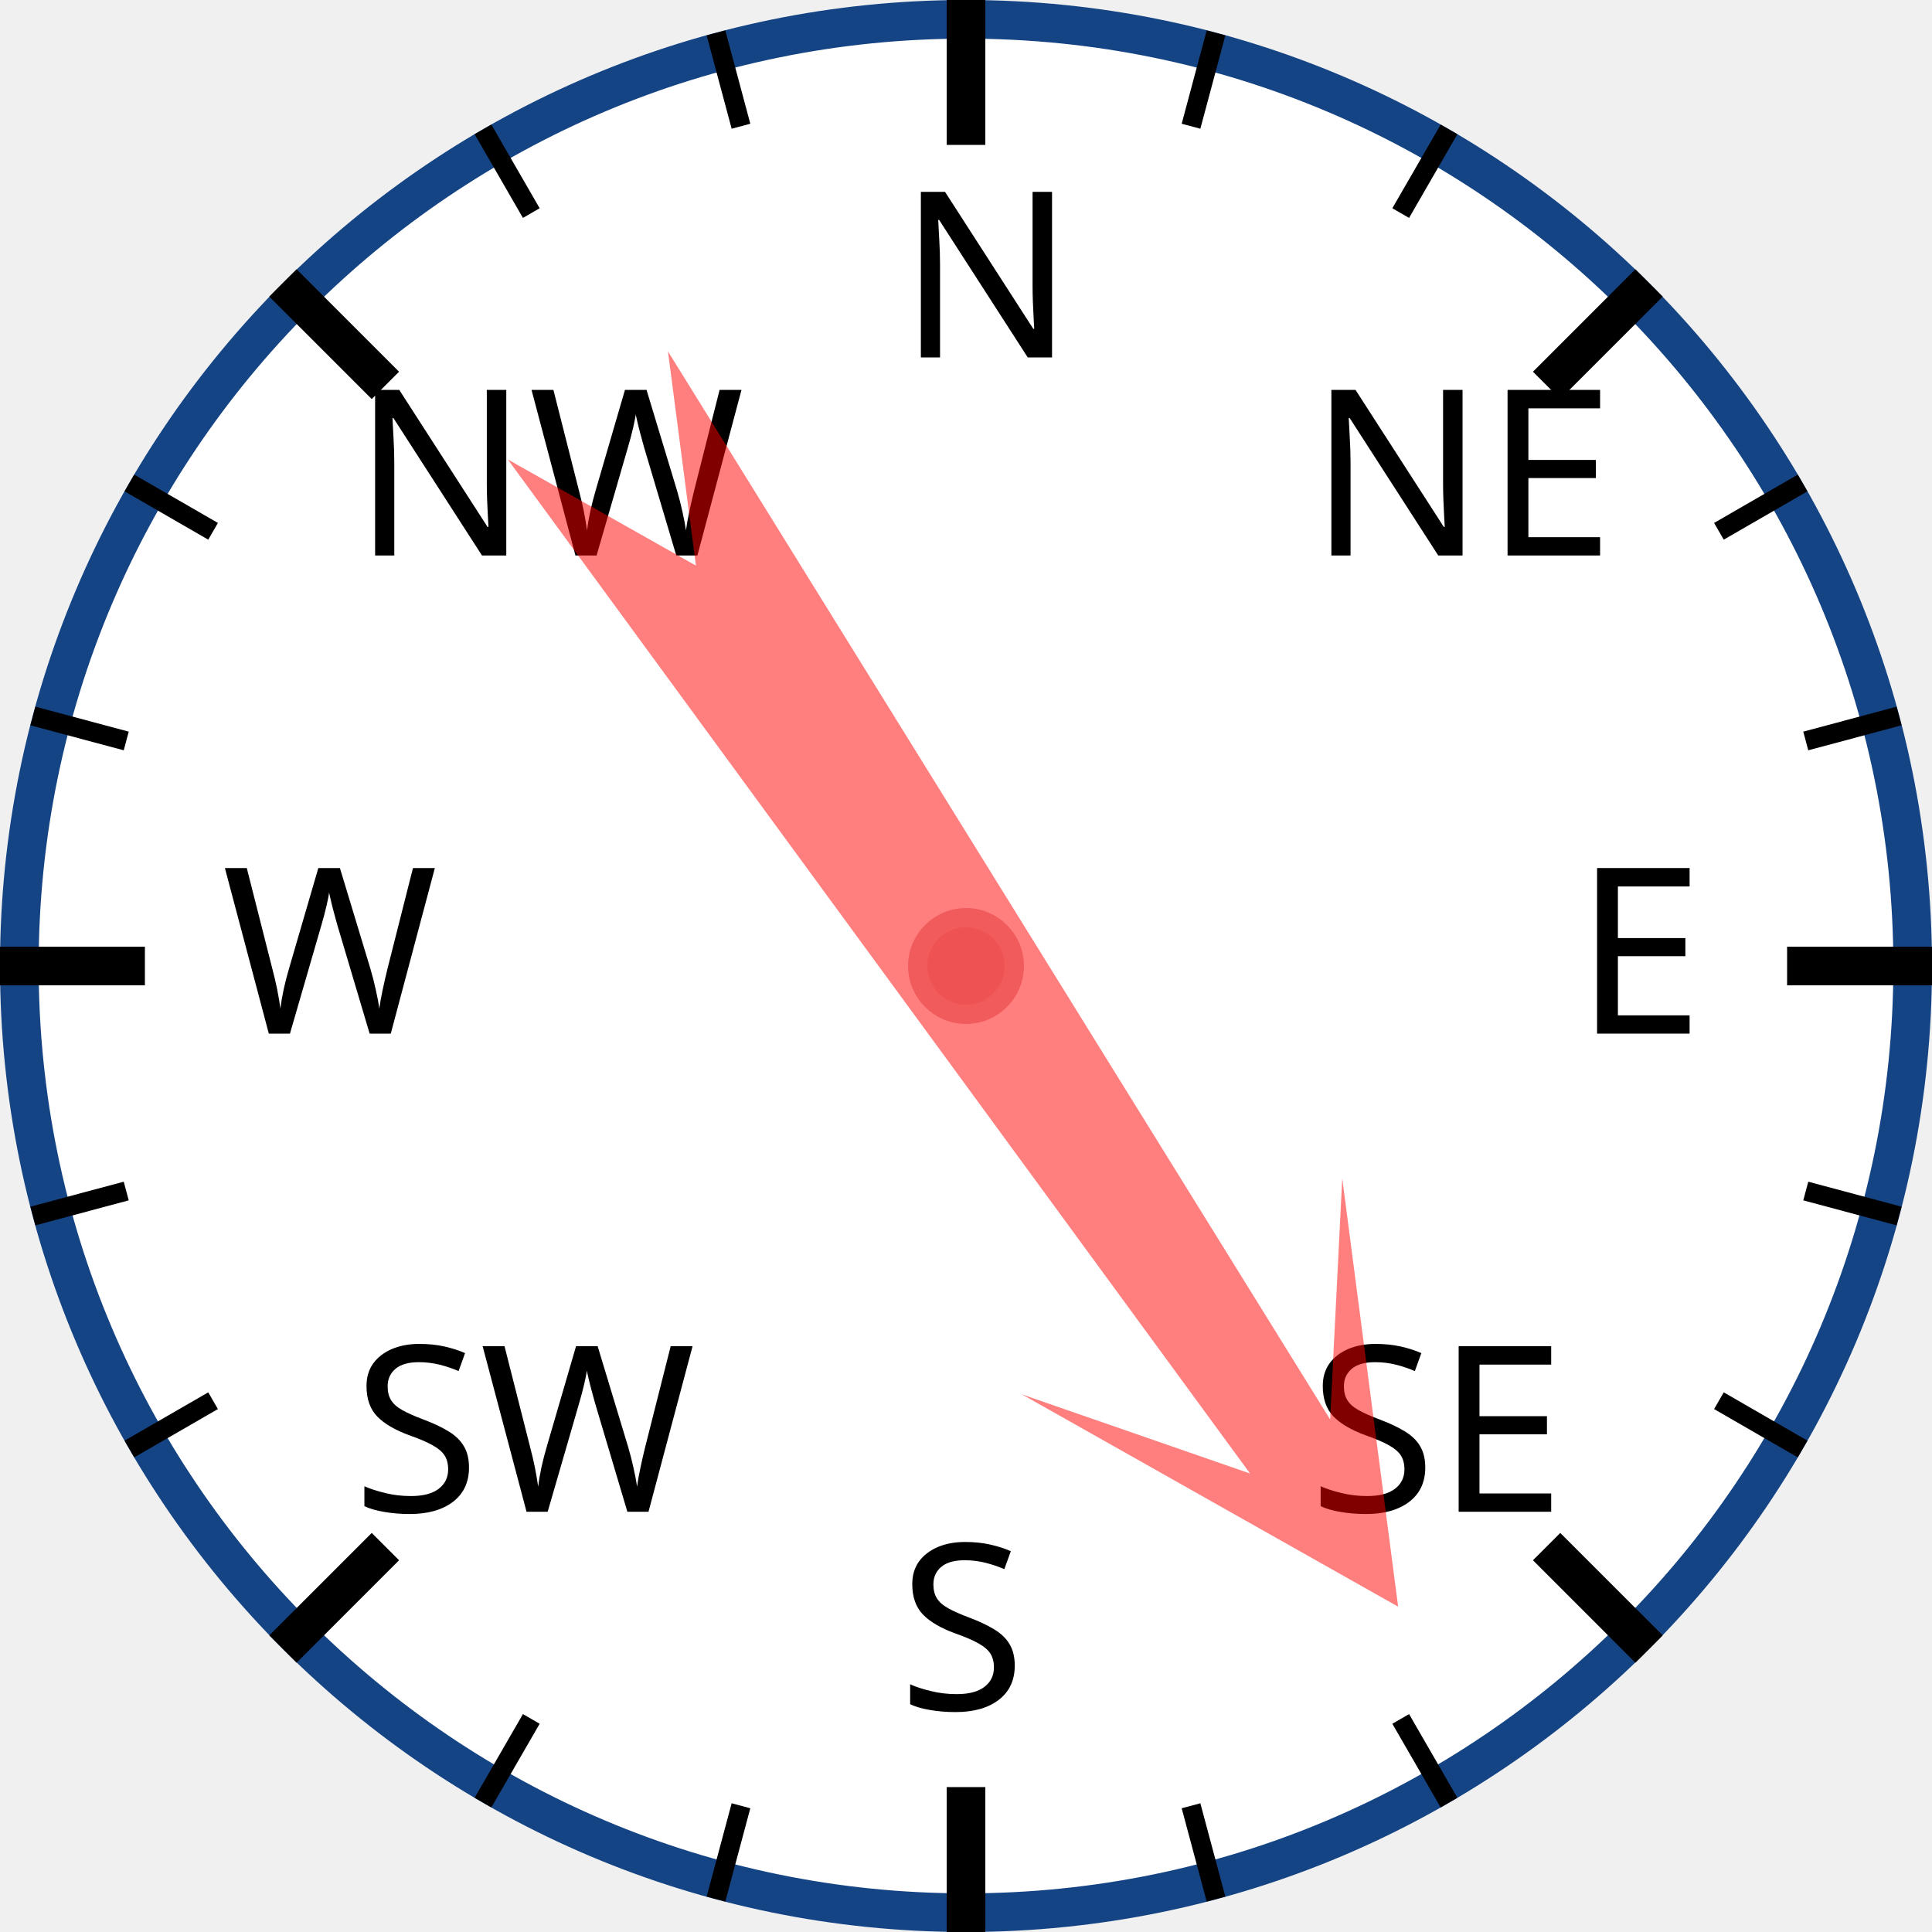
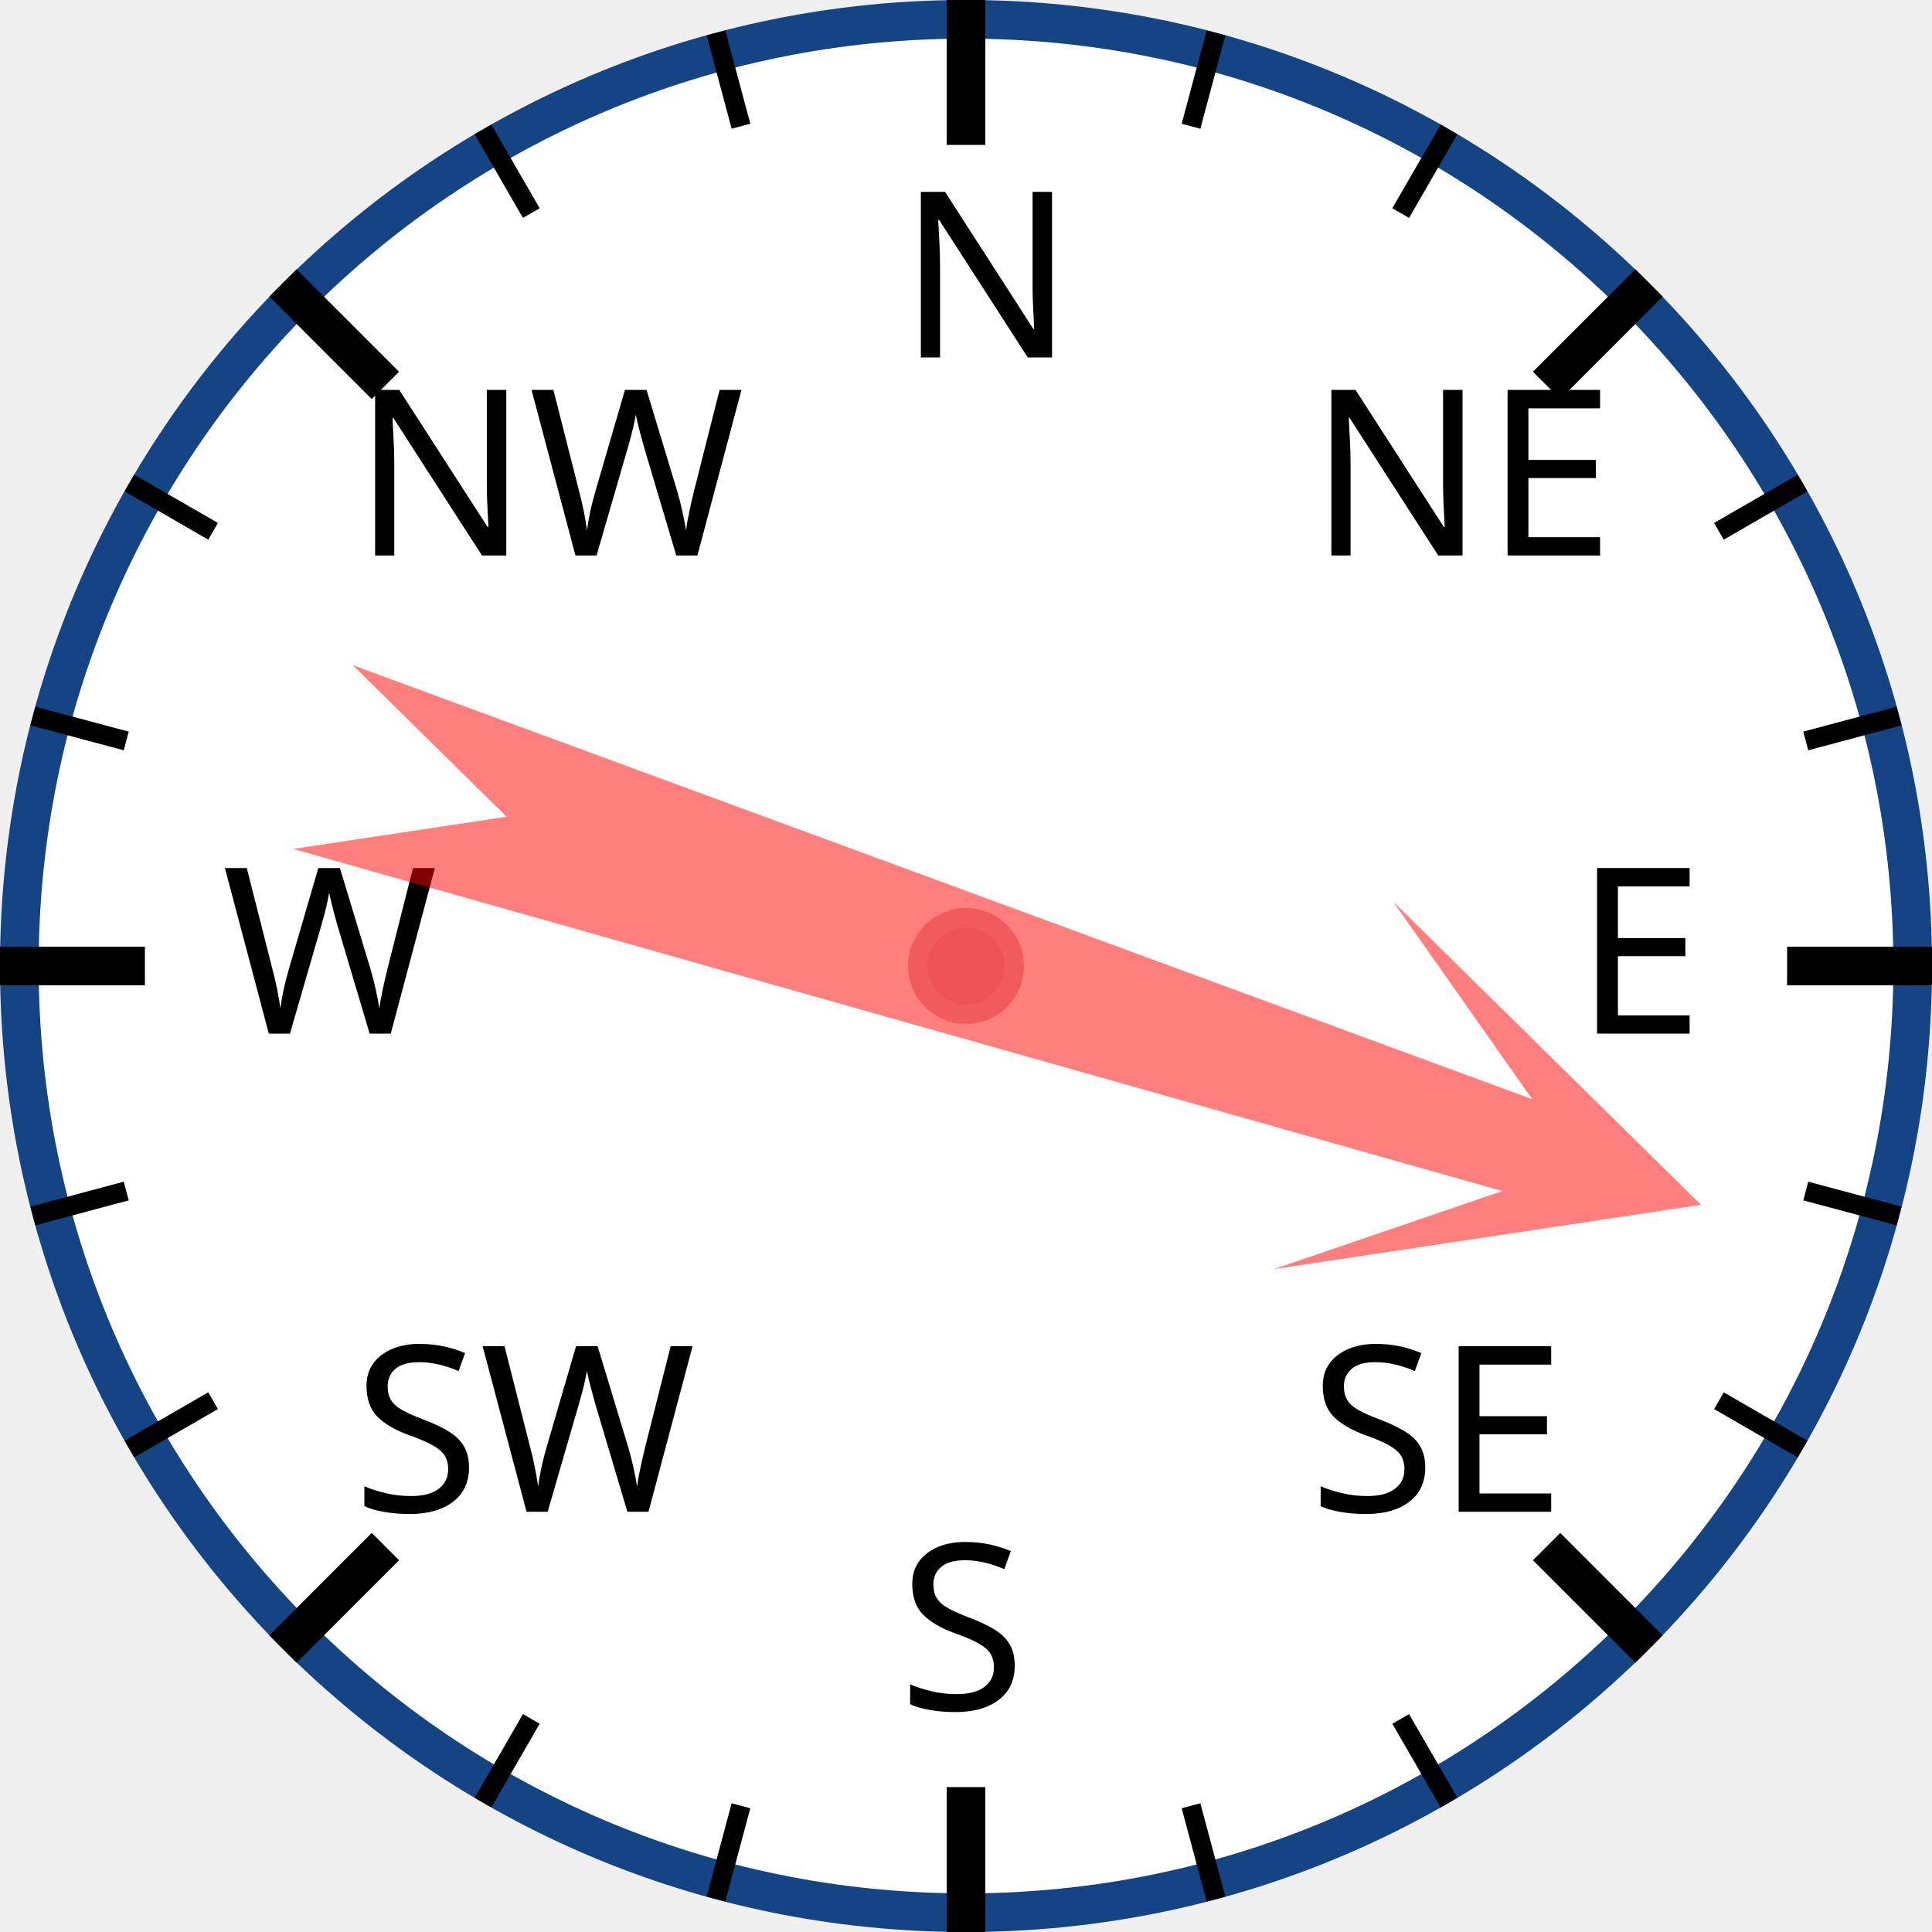
<svg xmlns="http://www.w3.org/2000/svg" width="120px" height="120px" viewBox="0 0 200 200">
  <circle cx="100" cy="100" r="98" style="fill: white; stroke: #154485; stroke-width: 4;" />
  <text x="93.0" y="37.0" style="font-family: sans-serif; font-size: 18pt;">N</text>
  <line x1="100.0" y1="0.0" x2="100.0" y2="15.0" style="stroke: black; stroke-width: 4;" />
  <line x1="74.118" y1="3.407" x2="76.706" y2="13.067" style="stroke: black; stroke-width: 2;" />
  <line x1="50" y1="13.397" x2="55" y2="22.058" style="stroke: black; stroke-width: 2;" />
  <text x="36.503" y="57.503" style="font-family: sans-serif; font-size: 18pt;">NW</text>
  <line x1="29.289" y1="29.289" x2="39.896" y2="39.896" style="stroke: black; stroke-width: 4;" />
  <line x1="13.397" y1="50" x2="22.058" y2="55" style="stroke: black; stroke-width: 2;" />
  <line x1="3.407" y1="74.118" x2="13.067" y2="76.706" style="stroke: black; stroke-width: 2;" />
  <text x="23.0" y="107.0" style="font-family: sans-serif; font-size: 18pt;">W</text>
  <line x1="0.0" y1="100.0" x2="15.0" y2="100.0" style="stroke: black; stroke-width: 4;" />
  <line x1="3.407" y1="125.882" x2="13.067" y2="123.294" style="stroke: black; stroke-width: 2;" />
  <line x1="13.397" y1="150" x2="22.058" y2="145" style="stroke: black; stroke-width: 2;" />
  <text x="36.503" y="156.497" style="font-family: sans-serif; font-size: 18pt;">SW</text>
  <line x1="29.289" y1="170.711" x2="39.896" y2="160.104" style="stroke: black; stroke-width: 4;" />
  <line x1="50" y1="186.603" x2="55" y2="177.942" style="stroke: black; stroke-width: 2;" />
  <line x1="74.118" y1="196.593" x2="76.706" y2="186.933" style="stroke: black; stroke-width: 2;" />
  <text x="93" y="177.0" style="font-family: sans-serif; font-size: 18pt;">S</text>
  <line x1="100" y1="200.0" x2="100" y2="185.0" style="stroke: black; stroke-width: 4;" />
  <line x1="125.882" y1="196.593" x2="123.294" y2="186.933" style="stroke: black; stroke-width: 2;" />
  <line x1="150.0" y1="186.603" x2="145.0" y2="177.942" style="stroke: black; stroke-width: 2;" />
  <text x="135.497" y="156.497" style="font-family: sans-serif; font-size: 18pt;">SE</text>
  <line x1="170.711" y1="170.711" x2="160.104" y2="160.104" style="stroke: black; stroke-width: 4;" />
  <line x1="186.603" y1="150" x2="177.942" y2="145" style="stroke: black; stroke-width: 2;" />
  <line x1="196.593" y1="125.882" x2="186.933" y2="123.294" style="stroke: black; stroke-width: 2;" />
  <text x="163.0" y="107" style="font-family: sans-serif; font-size: 18pt;">E</text>
  <line x1="200.0" y1="100" x2="185.0" y2="100" style="stroke: black; stroke-width: 4;" />
  <line x1="196.593" y1="74.118" x2="186.933" y2="76.706" style="stroke: black; stroke-width: 2;" />
  <line x1="186.603" y1="50" x2="177.942" y2="55" style="stroke: black; stroke-width: 2;" />
  <text x="135.497" y="57.503" style="font-family: sans-serif; font-size: 18pt;">NE</text>
  <line x1="170.711" y1="29.289" x2="160.104" y2="39.896" style="stroke: black; stroke-width: 4;" />
  <line x1="150" y1="13.397" x2="145" y2="22.058" style="stroke: black; stroke-width: 2;" />
  <line x1="125.882" y1="3.407" x2="123.294" y2="13.067" style="stroke: black; stroke-width: 2;" />
-   <polygon points="100 20 120 60 105 40 110 170 100 150 90 170 95 40 80 60" style="fill: red; fill-opacity: 0.5;" transform="rotate(146,100,100)" />
+   <polygon points="100 20 120 60 105 40 110 170 100 150 90 170 95 40 80 60" style="fill: red; fill-opacity: 0.5;" transform="rotate(108,100,100)" />
  <circle cx="100" cy="100" r="5" style="fill: #EE5252; stroke: #F25B5B; stroke-width: 2;" />
</svg>
